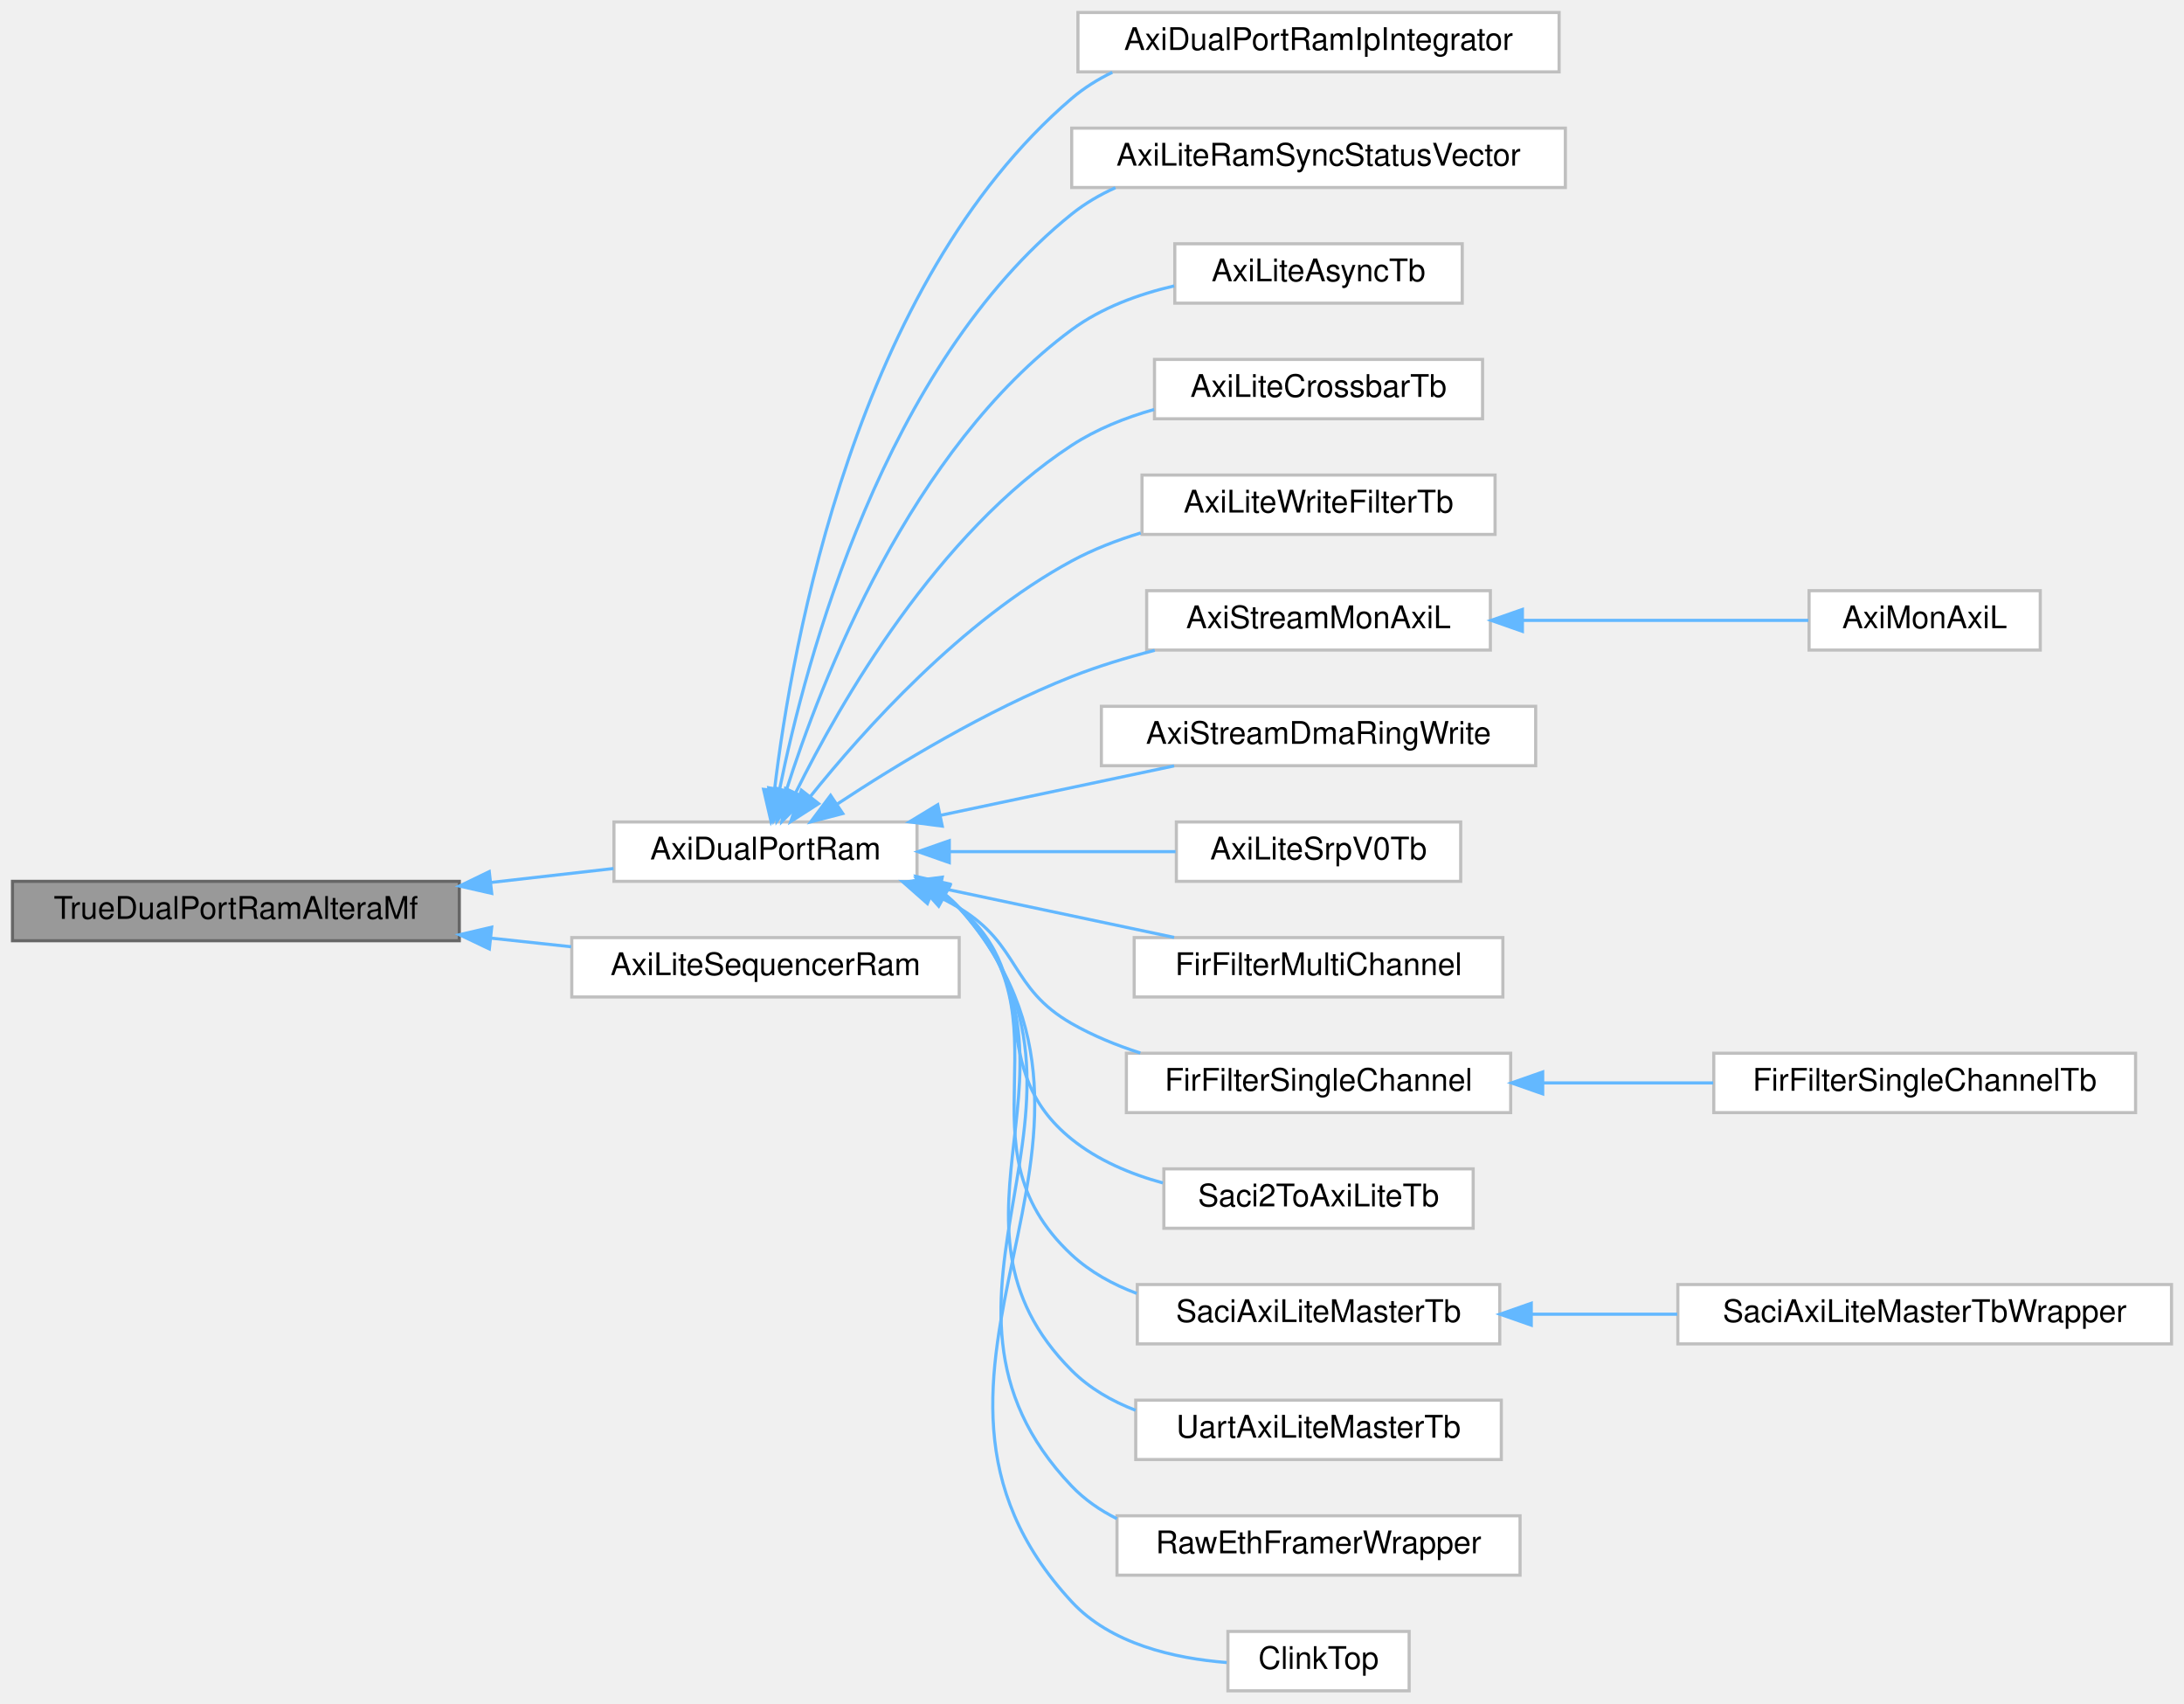
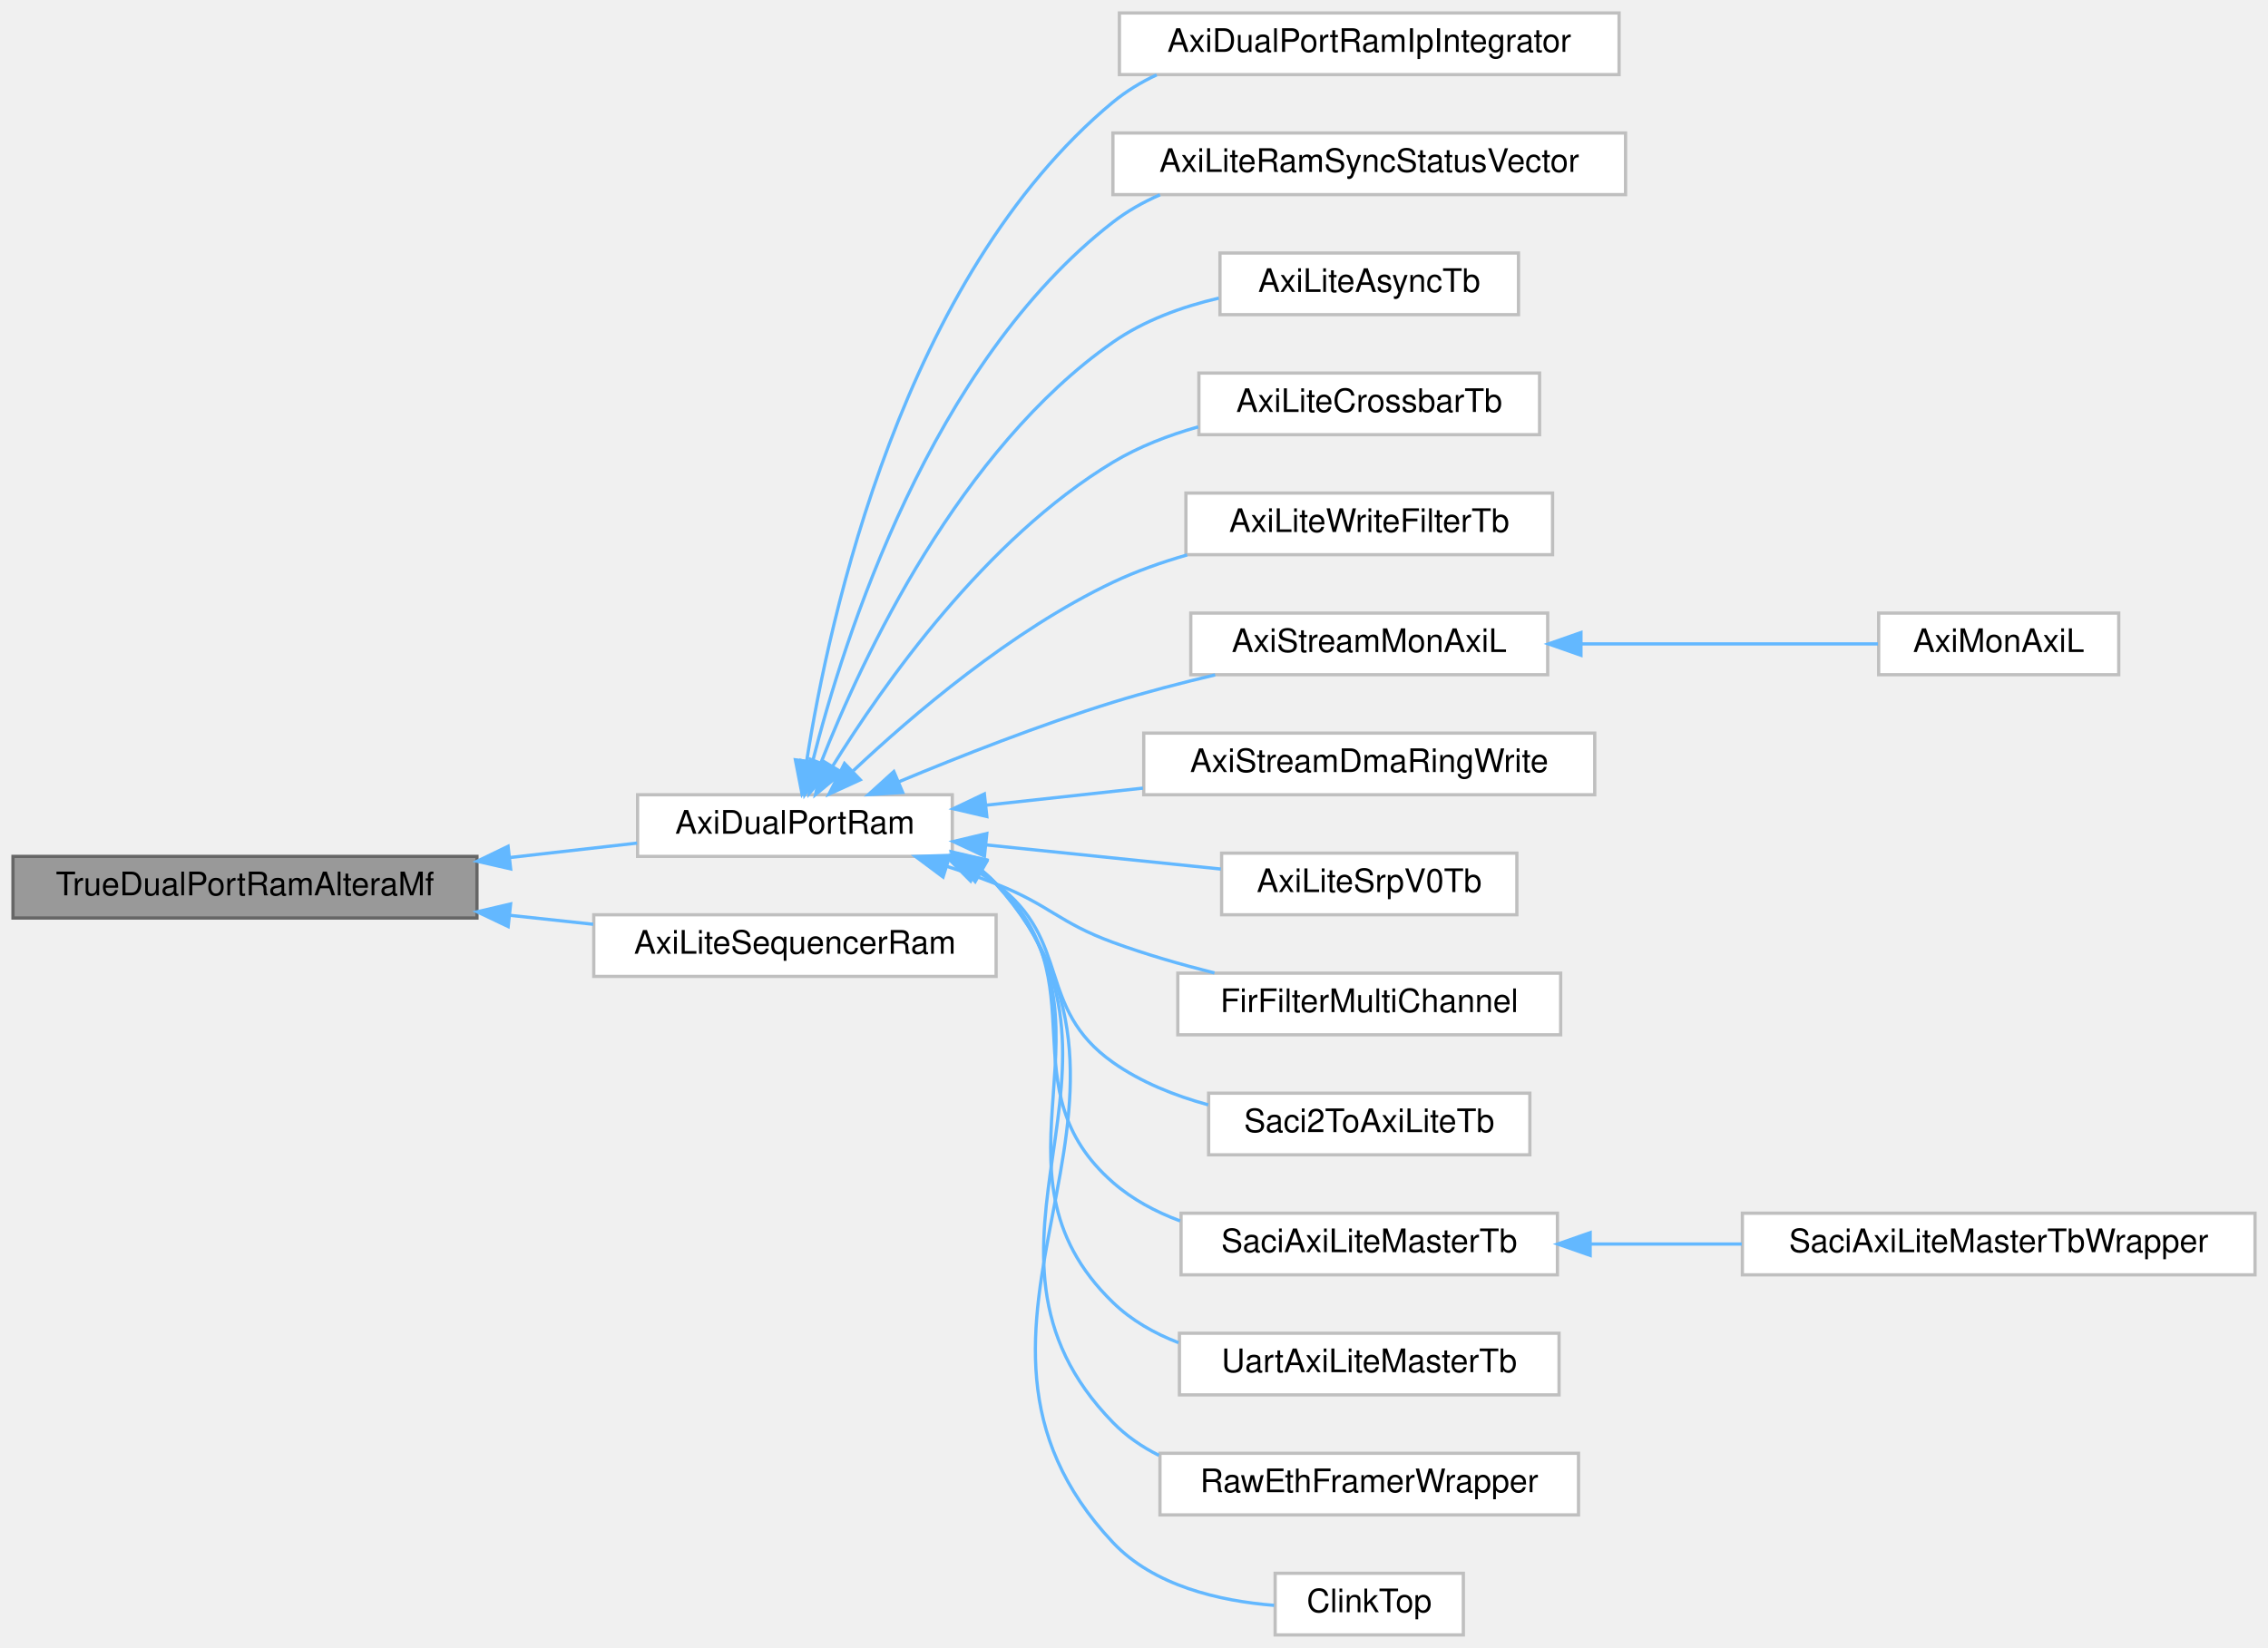
- <svg xmlns="http://www.w3.org/2000/svg" xmlns:xlink="http://www.w3.org/1999/xlink" width="699pt" height="545pt" viewBox="0.00 0.00 699.00 545.00">
-   <g id="graph0" class="graph" transform="scale(1 1) rotate(0) translate(4 541)">
+ <svg xmlns="http://www.w3.org/2000/svg" xmlns:xlink="http://www.w3.org/1999/xlink" width="699pt" height="508pt" viewBox="0.00 0.00 699.00 508.00">
+   <g id="graph0" class="graph" transform="scale(1 1) rotate(0) translate(4 504)">
    <g id="Node000001" class="node">
      <g id="a_Node000001">
        <a xlink:title=" ">
-           <polygon fill="#999999" stroke="#666666" points="143,-259 0,-259 0,-240 143,-240 143,-259" />
-           <text text-anchor="middle" x="71.5" y="-247" font-family="Helvetica,sans-Serif" font-size="10.00">TrueDualPortRamAlteraMf</text>
+           <polygon fill="#999999" stroke="#666666" points="143,-240 0,-240 0,-221 143,-221 143,-240" />
+           <text text-anchor="middle" x="71.5" y="-228" font-family="Helvetica,sans-Serif" font-size="10.00">TrueDualPortRamAlteraMf</text>
        </a>
      </g>
    </g>
    <g id="Node000002" class="node">
      <g id="a_Node000002">
        <a xlink:href="classAxiDualPortRam.html" target="_top" xlink:title=" ">
-           <polygon fill="white" stroke="#bfbfbf" points="289.5,-278 192.5,-278 192.5,-259 289.5,-259 289.5,-278" />
-           <text text-anchor="middle" x="241" y="-266" font-family="Helvetica,sans-Serif" font-size="10.00">AxiDualPortRam</text>
+           <polygon fill="white" stroke="#bfbfbf" points="289.5,-259 192.5,-259 192.5,-240 289.5,-240 289.5,-259" />
+           <text text-anchor="middle" x="241" y="-247" font-family="Helvetica,sans-Serif" font-size="10.00">AxiDualPortRam</text>
        </a>
      </g>
    </g>
    <g id="edge1_Node000001_Node000002" class="edge">
      <g id="a_edge1_Node000001_Node000002">
        <a xlink:title=" ">
-           <path fill="none" stroke="#63b8ff" d="M153.25,-258.66C166.64,-260.18 180.14,-261.71 192.36,-263.1" />
-           <polygon fill="#63b8ff" stroke="#63b8ff" points="153.38,-255.15 143.05,-257.5 152.59,-262.11 153.38,-255.15" />
-         </a>
-       </g>
-     </g>
-     <g id="Node000021" class="node">
-       <g id="a_Node000021">
+           <path fill="none" stroke="#63b8ff" d="M153.25,-239.66C166.64,-241.18 180.14,-242.71 192.36,-244.1" />
+           <polygon fill="#63b8ff" stroke="#63b8ff" points="153.38,-236.15 143.05,-238.5 152.59,-243.11 153.38,-236.15" />
+         </a>
+       </g>
+     </g>
+     <g id="Node000019" class="node">
+       <g id="a_Node000019">
        <a xlink:href="classAxiLiteSequencerRam.html" target="_top" xlink:title=" ">
-           <polygon fill="white" stroke="#bfbfbf" points="303,-241 179,-241 179,-222 303,-222 303,-241" />
-           <text text-anchor="middle" x="241" y="-229" font-family="Helvetica,sans-Serif" font-size="10.00">AxiLiteSequencerRam</text>
-         </a>
-       </g>
-     </g>
-     <g id="edge20_Node000001_Node000021" class="edge">
-       <g id="a_edge20_Node000001_Node000021">
-         <a xlink:title=" ">
-           <path fill="none" stroke="#63b8ff" d="M153.15,-240.83C161.78,-239.91 170.47,-238.97 178.82,-238.07" />
-           <polygon fill="#63b8ff" stroke="#63b8ff" points="152.62,-237.37 143.05,-241.92 153.37,-244.33 152.62,-237.37" />
+           <polygon fill="white" stroke="#bfbfbf" points="303,-222 179,-222 179,-203 303,-203 303,-222" />
+           <text text-anchor="middle" x="241" y="-210" font-family="Helvetica,sans-Serif" font-size="10.00">AxiLiteSequencerRam</text>
+         </a>
+       </g>
+     </g>
+     <g id="edge18_Node000001_Node000019" class="edge">
+       <g id="a_edge18_Node000001_Node000019">
+         <a xlink:title=" ">
+           <path fill="none" stroke="#63b8ff" d="M153.15,-221.83C161.78,-220.91 170.47,-219.97 178.82,-219.07" />
+           <polygon fill="#63b8ff" stroke="#63b8ff" points="152.62,-218.37 143.05,-222.92 153.37,-225.33 152.62,-218.37" />
        </a>
      </g>
    </g>
    <g id="Node000003" class="node">
      <g id="a_Node000003">
        <a xlink:href="classAxiDualPortRamIpIntegrator.html" target="_top" xlink:title=" ">
-           <polygon fill="white" stroke="#bfbfbf" points="495,-537 341,-537 341,-518 495,-518 495,-537" />
-           <text text-anchor="middle" x="418" y="-525" font-family="Helvetica,sans-Serif" font-size="10.00">AxiDualPortRamIpIntegrator</text>
+           <polygon fill="white" stroke="#bfbfbf" points="495,-500 341,-500 341,-481 495,-481 495,-500" />
+           <text text-anchor="middle" x="418" y="-488" font-family="Helvetica,sans-Serif" font-size="10.00">AxiDualPortRamIpIntegrator</text>
        </a>
      </g>
    </g>
    <g id="edge2_Node000002_Node000003" class="edge">
      <g id="a_edge2_Node000002_Node000003">
        <a xlink:title=" ">
-           <path fill="none" stroke="#63b8ff" d="M243.89,-288.32C249.42,-334.59 269.8,-450.32 339,-509.5 342.91,-512.84 347.32,-515.59 352,-517.86" />
-           <polygon fill="#63b8ff" stroke="#63b8ff" points="247.35,-287.69 242.79,-278.12 240.39,-288.44 247.35,-287.69" />
+           <path fill="none" stroke="#63b8ff" d="M244.61,-269.34C251.48,-313.17 274.2,-418.62 339,-472.5 343.06,-475.88 347.63,-478.65 352.48,-480.92" />
+           <polygon fill="#63b8ff" stroke="#63b8ff" points="248.07,-268.76 243.16,-259.37 241.14,-269.77 248.07,-268.76" />
        </a>
      </g>
    </g>
    <g id="Node000004" class="node">
      <g id="a_Node000004">
        <a xlink:href="classAxiLiteRamSyncStatusVector.html" target="_top" xlink:title=" ">
-           <polygon fill="white" stroke="#bfbfbf" points="497,-500 339,-500 339,-481 497,-481 497,-500" />
-           <text text-anchor="middle" x="418" y="-488" font-family="Helvetica,sans-Serif" font-size="10.00">AxiLiteRamSyncStatusVector</text>
+           <polygon fill="white" stroke="#bfbfbf" points="497,-463 339,-463 339,-444 497,-444 497,-463" />
+           <text text-anchor="middle" x="418" y="-451" font-family="Helvetica,sans-Serif" font-size="10.00">AxiLiteRamSyncStatusVector</text>
        </a>
      </g>
    </g>
    <g id="edge3_Node000002_Node000004" class="edge">
      <g id="a_edge3_Node000002_Node000004">
        <a xlink:title=" ">
-           <path fill="none" stroke="#63b8ff" d="M245.49,-288.34C253.81,-329.45 278.79,-424.12 339,-472.5 343.23,-475.89 347.97,-478.67 352.99,-480.94" />
-           <polygon fill="#63b8ff" stroke="#63b8ff" points="248.92,-287.63 243.61,-278.46 242.04,-288.94 248.92,-287.63" />
+           <path fill="none" stroke="#63b8ff" d="M246.36,-268.88C256.01,-307.07 282.89,-392.1 339,-435.5 343.4,-438.9 348.32,-441.68 353.51,-443.95" />
+           <polygon fill="#63b8ff" stroke="#63b8ff" points="249.74,-267.93 244,-259.03 242.93,-269.57 249.74,-267.93" />
        </a>
      </g>
    </g>
    <g id="Node000005" class="node">
      <g id="a_Node000005">
        <a xlink:href="classAxiLiteAsyncTb.html" target="_top" xlink:title=" ">
-           <polygon fill="white" stroke="#bfbfbf" points="464,-463 372,-463 372,-444 464,-444 464,-463" />
-           <text text-anchor="middle" x="418" y="-451" font-family="Helvetica,sans-Serif" font-size="10.00">AxiLiteAsyncTb</text>
+           <polygon fill="white" stroke="#bfbfbf" points="464,-426 372,-426 372,-407 464,-407 464,-426" />
+           <text text-anchor="middle" x="418" y="-414" font-family="Helvetica,sans-Serif" font-size="10.00">AxiLiteAsyncTb</text>
        </a>
      </g>
    </g>
    <g id="edge4_Node000002_Node000005" class="edge">
      <g id="a_edge4_Node000002_Node000005">
        <a xlink:title=" ">
-           <path fill="none" stroke="#63b8ff" d="M247.58,-287.86C258.77,-323.06 287.41,-397.43 339,-435.5 348.51,-442.51 360.3,-446.85 371.81,-449.52" />
-           <polygon fill="#63b8ff" stroke="#63b8ff" points="250.92,-286.82 244.66,-278.27 244.23,-288.86 250.92,-286.82" />
+           <path fill="none" stroke="#63b8ff" d="M249.06,-268.99C261.78,-301.25 291.73,-365.44 339,-398.5 348.57,-405.19 360.25,-409.43 371.64,-412.1" />
+           <polygon fill="#63b8ff" stroke="#63b8ff" points="252.23,-267.48 245.4,-259.37 245.68,-269.96 252.23,-267.48" />
        </a>
      </g>
    </g>
    <g id="Node000006" class="node">
      <g id="a_Node000006">
        <a xlink:href="classAxiLiteCrossbarTb.html" target="_top" xlink:title=" ">
-           <polygon fill="white" stroke="#bfbfbf" points="470.5,-426 365.5,-426 365.5,-407 470.5,-407 470.5,-426" />
-           <text text-anchor="middle" x="418" y="-414" font-family="Helvetica,sans-Serif" font-size="10.00">AxiLiteCrossbarTb</text>
+           <polygon fill="white" stroke="#bfbfbf" points="470.5,-389 365.5,-389 365.5,-370 470.5,-370 470.5,-389" />
+           <text text-anchor="middle" x="418" y="-377" font-family="Helvetica,sans-Serif" font-size="10.00">AxiLiteCrossbarTb</text>
        </a>
      </g>
    </g>
    <g id="edge5_Node000002_Node000006" class="edge">
      <g id="a_edge5_Node000002_Node000006">
        <a xlink:title=" ">
-           <path fill="none" stroke="#63b8ff" d="M250.74,-287.51C264.96,-316.26 295.95,-370.4 339,-398.5 346.91,-403.67 356.13,-407.36 365.39,-409.99" />
-           <polygon fill="#63b8ff" stroke="#63b8ff" points="253.74,-285.67 246.26,-278.17 247.42,-288.7 253.74,-285.67" />
+           <path fill="none" stroke="#63b8ff" d="M252.54,-267.68C268.12,-292.84 299.72,-337.85 339,-361.5 346.98,-366.3 356.12,-369.82 365.28,-372.41" />
+           <polygon fill="#63b8ff" stroke="#63b8ff" points="255.53,-265.86 247.37,-259.09 249.53,-269.47 255.53,-265.86" />
        </a>
      </g>
    </g>
    <g id="Node000007" class="node">
      <g id="a_Node000007">
        <a xlink:href="classAxiLiteWriteFilterTb.html" target="_top" xlink:title=" ">
-           <polygon fill="white" stroke="#bfbfbf" points="474.5,-389 361.5,-389 361.5,-370 474.5,-370 474.5,-389" />
-           <text text-anchor="middle" x="418" y="-377" font-family="Helvetica,sans-Serif" font-size="10.00">AxiLiteWriteFilterTb</text>
+           <polygon fill="white" stroke="#bfbfbf" points="474.5,-352 361.5,-352 361.5,-333 474.5,-333 474.5,-352" />
+           <text text-anchor="middle" x="418" y="-340" font-family="Helvetica,sans-Serif" font-size="10.00">AxiLiteWriteFilterTb</text>
        </a>
      </g>
    </g>
    <g id="edge6_Node000002_Node000007" class="edge">
      <g id="a_edge6_Node000002_Node000007">
        <a xlink:title=" ">
-           <path fill="none" stroke="#63b8ff" d="M255.26,-286.03C272.27,-307.25 303.83,-342.49 339,-361.5 345.85,-365.2 353.43,-368.14 361.1,-370.48" />
-           <polygon fill="#63b8ff" stroke="#63b8ff" points="258,-283.86 249.08,-278.14 252.49,-288.17 258,-283.86" />
+           <path fill="none" stroke="#63b8ff" d="M258.97,-266.39C277.21,-283.57 307.8,-309.72 339,-324.5 346.16,-327.89 354,-330.67 361.86,-332.93" />
+           <polygon fill="#63b8ff" stroke="#63b8ff" points="261.13,-263.61 251.5,-259.19 256.28,-268.65 261.13,-263.61" />
        </a>
      </g>
    </g>
    <g id="Node000008" class="node">
      <g id="a_Node000008">
        <a xlink:href="classAxiStreamMonAxiL.html" target="_top" xlink:title=" ">
-           <polygon fill="white" stroke="#bfbfbf" points="473,-352 363,-352 363,-333 473,-333 473,-352" />
-           <text text-anchor="middle" x="418" y="-340" font-family="Helvetica,sans-Serif" font-size="10.00">AxiStreamMonAxiL</text>
+           <polygon fill="white" stroke="#bfbfbf" points="473,-315 363,-315 363,-296 473,-296 473,-315" />
+           <text text-anchor="middle" x="418" y="-303" font-family="Helvetica,sans-Serif" font-size="10.00">AxiStreamMonAxiL</text>
        </a>
      </g>
    </g>
    <g id="edge7_Node000002_Node000008" class="edge">
      <g id="a_edge7_Node000002_Node000008">
        <a xlink:title=" ">
-           <path fill="none" stroke="#63b8ff" d="M264.01,-283.76C283.07,-296.33 311.79,-313.78 339,-324.5 347.41,-327.81 356.57,-330.6 365.57,-332.92" />
-           <polygon fill="#63b8ff" stroke="#63b8ff" points="265.73,-280.7 255.48,-278.03 261.83,-286.51 265.73,-280.7" />
+           <path fill="none" stroke="#63b8ff" d="M272.91,-262.95C291.77,-270.82 316.49,-280.53 339,-287.5 349.09,-290.62 360.06,-293.48 370.51,-295.95" />
+           <polygon fill="#63b8ff" stroke="#63b8ff" points="274.21,-259.7 263.63,-259.03 271.48,-266.15 274.21,-259.7" />
        </a>
      </g>
    </g>
    <g id="Node000010" class="node">
      <g id="a_Node000010">
        <a xlink:href="classAxiStreamDmaRingWrite.html" target="_top" xlink:title=" ">
-           <polygon fill="white" stroke="#bfbfbf" points="487.5,-315 348.5,-315 348.5,-296 487.5,-296 487.5,-315" />
-           <text text-anchor="middle" x="418" y="-303" font-family="Helvetica,sans-Serif" font-size="10.00">AxiStreamDmaRingWrite</text>
+           <polygon fill="white" stroke="#bfbfbf" points="487.5,-278 348.5,-278 348.5,-259 487.5,-259 487.5,-278" />
+           <text text-anchor="middle" x="418" y="-266" font-family="Helvetica,sans-Serif" font-size="10.00">AxiStreamDmaRingWrite</text>
        </a>
      </g>
    </g>
    <g id="edge9_Node000002_Node000010" class="edge">
      <g id="a_edge9_Node000002_Node000010">
        <a xlink:title=" ">
-           <path fill="none" stroke="#63b8ff" d="M297.11,-280.15C321.15,-285.23 348.99,-291.12 371.78,-295.94" />
-           <polygon fill="#63b8ff" stroke="#63b8ff" points="297.57,-276.67 287.07,-278.03 296.13,-283.52 297.57,-276.67" />
+           <path fill="none" stroke="#63b8ff" d="M299.78,-255.77C315.29,-257.46 332.21,-259.29 348.24,-261.04" />
+           <polygon fill="#63b8ff" stroke="#63b8ff" points="300.14,-252.29 289.82,-254.69 299.38,-259.25 300.14,-252.29" />
        </a>
      </g>
    </g>
    <g id="Node000011" class="node">
      <g id="a_Node000011">
        <a xlink:href="classAxiLiteSrpV0Tb.html" target="_top" xlink:title=" ">
-           <polygon fill="white" stroke="#bfbfbf" points="463.5,-278 372.5,-278 372.5,-259 463.5,-259 463.5,-278" />
-           <text text-anchor="middle" x="418" y="-266" font-family="Helvetica,sans-Serif" font-size="10.00">AxiLiteSrpV0Tb</text>
+           <polygon fill="white" stroke="#bfbfbf" points="463.5,-241 372.5,-241 372.5,-222 463.5,-222 463.5,-241" />
+           <text text-anchor="middle" x="418" y="-229" font-family="Helvetica,sans-Serif" font-size="10.00">AxiLiteSrpV0Tb</text>
        </a>
      </g>
    </g>
    <g id="edge10_Node000002_Node000011" class="edge">
      <g id="a_edge10_Node000002_Node000011">
        <a xlink:title=" ">
-           <path fill="none" stroke="#63b8ff" d="M300.02,-268.5C323.54,-268.5 350.28,-268.5 372.25,-268.5" />
-           <polygon fill="#63b8ff" stroke="#63b8ff" points="299.82,-265 289.82,-268.5 299.82,-272 299.82,-265" />
+           <path fill="none" stroke="#63b8ff" d="M300.02,-243.53C323.54,-241.11 350.28,-238.36 372.25,-236.1" />
+           <polygon fill="#63b8ff" stroke="#63b8ff" points="299.41,-240.08 289.82,-244.58 300.13,-247.04 299.41,-240.08" />
        </a>
      </g>
    </g>
    <g id="Node000012" class="node">
      <g id="a_Node000012">
        <a xlink:href="classFirFilterMultiChannel.html" target="_top" xlink:title=" ">
-           <polygon fill="white" stroke="#bfbfbf" points="477,-241 359,-241 359,-222 477,-222 477,-241" />
-           <text text-anchor="middle" x="418" y="-229" font-family="Helvetica,sans-Serif" font-size="10.00">FirFilterMultiChannel</text>
+           <polygon fill="white" stroke="#bfbfbf" points="477,-204 359,-204 359,-185 477,-185 477,-204" />
+           <text text-anchor="middle" x="418" y="-192" font-family="Helvetica,sans-Serif" font-size="10.00">FirFilterMultiChannel</text>
        </a>
      </g>
    </g>
    <g id="edge11_Node000002_Node000012" class="edge">
      <g id="a_edge11_Node000002_Node000012">
        <a xlink:title=" ">
-           <path fill="none" stroke="#63b8ff" d="M297.11,-256.85C321.15,-251.77 348.99,-245.88 371.78,-241.06" />
-           <polygon fill="#63b8ff" stroke="#63b8ff" points="296.13,-253.48 287.07,-258.97 297.57,-260.33 296.13,-253.48" />
+           <path fill="none" stroke="#63b8ff" d="M287.96,-236.89C293.08,-235.21 298.18,-233.4 303,-231.5 319.64,-224.94 322.2,-219.66 339,-213.5 348.95,-209.85 359.86,-206.7 370.29,-204.06" />
+           <polygon fill="#63b8ff" stroke="#63b8ff" points="286.65,-233.64 278.16,-239.98 288.75,-240.31 286.65,-233.64" />
        </a>
      </g>
    </g>
    <g id="Node000013" class="node">
      <g id="a_Node000013">
-         <a xlink:href="classFirFilterSingleChannel.html" target="_top" xlink:title=" ">
-           <polygon fill="white" stroke="#bfbfbf" points="479.5,-204 356.5,-204 356.5,-185 479.5,-185 479.5,-204" />
-           <text text-anchor="middle" x="418" y="-192" font-family="Helvetica,sans-Serif" font-size="10.00">FirFilterSingleChannel</text>
-         </a>
-       </g>
-     </g>
-     <g id="edge12_Node000002_Node000013" class="edge">
-       <g id="a_edge12_Node000002_Node000013">
-         <a xlink:title=" ">
-           <path fill="none" stroke="#63b8ff" d="M294.21,-255.11C297.26,-253.72 300.21,-252.18 303,-250.5 322.64,-238.64 319.08,-224.88 339,-213.5 345.78,-209.63 353.32,-206.54 360.97,-204.08" />
-           <polygon fill="#63b8ff" stroke="#63b8ff" points="292.81,-251.9 284.86,-258.91 295.45,-258.39 292.81,-251.9" />
-         </a>
-       </g>
-     </g>
-     <g id="Node000015" class="node">
-       <g id="a_Node000015">
        <a xlink:href="classSaci2ToAxiLiteTb.html" target="_top" xlink:title=" ">
          <polygon fill="white" stroke="#bfbfbf" points="467.5,-167 368.5,-167 368.5,-148 467.5,-148 467.5,-167" />
          <text text-anchor="middle" x="418" y="-155" font-family="Helvetica,sans-Serif" font-size="10.00">Saci2ToAxiLiteTb</text>
        </a>
      </g>
    </g>
-     <g id="edge14_Node000002_Node000015" class="edge">
-       <g id="a_edge14_Node000002_Node000015">
-         <a xlink:title=" ">
-           <path fill="none" stroke="#63b8ff" d="M298.2,-254.08C299.88,-252.98 301.48,-251.78 303,-250.5 330.92,-226.87 310.53,-199.45 339,-176.5 347.36,-169.76 357.74,-165.36 368.18,-162.5" />
-           <polygon fill="#63b8ff" stroke="#63b8ff" points="296.44,-251.06 289.36,-258.94 299.81,-257.2 296.44,-251.06" />
-         </a>
-       </g>
-     </g>
-     <g id="Node000016" class="node">
-       <g id="a_Node000016">
+     <g id="edge12_Node000002_Node000013" class="edge">
+       <g id="a_edge12_Node000002_Node000013">
+         <a xlink:title=" ">
+           <path fill="none" stroke="#63b8ff" d="M297.09,-235.36C299.15,-234.18 301.13,-232.89 303,-231.5 326.45,-214.07 315.14,-193.36 339,-176.5 347.65,-170.39 358.04,-166.23 368.37,-163.41" />
+           <polygon fill="#63b8ff" stroke="#63b8ff" points="295.14,-232.42 287.69,-239.95 298.21,-238.71 295.14,-232.42" />
+         </a>
+       </g>
+     </g>
+     <g id="Node000014" class="node">
+       <g id="a_Node000014">
        <a xlink:href="classSaciAxiLiteMasterTb.html" target="_top" xlink:title=" ">
          <polygon fill="white" stroke="#bfbfbf" points="476,-130 360,-130 360,-111 476,-111 476,-130" />
          <text text-anchor="middle" x="418" y="-118" font-family="Helvetica,sans-Serif" font-size="10.00">SaciAxiLiteMasterTb</text>
        </a>
      </g>
    </g>
-     <g id="edge15_Node000002_Node000016" class="edge">
-       <g id="a_edge15_Node000002_Node000016">
-         <a xlink:title=" ">
-           <path fill="none" stroke="#63b8ff" d="M298.34,-254.42C299.99,-253.22 301.55,-251.92 303,-250.5 340.16,-214.32 300.98,-174.78 339,-139.5 344.93,-134 352.17,-130.02 359.83,-127.15" />
-           <polygon fill="#63b8ff" stroke="#63b8ff" points="296.37,-251.52 289.55,-259.63 299.94,-257.55 296.37,-251.52" />
-         </a>
-       </g>
-     </g>
-     <g id="Node000018" class="node">
-       <g id="a_Node000018">
+     <g id="edge13_Node000002_Node000014" class="edge">
+       <g id="a_edge13_Node000002_Node000014">
+         <a xlink:title=" ">
+           <path fill="none" stroke="#63b8ff" d="M298.34,-235.24C299.98,-234.09 301.54,-232.84 303,-231.5 335.35,-201.82 305.94,-168.4 339,-139.5 344.98,-134.27 352.17,-130.43 359.72,-127.62" />
+           <polygon fill="#63b8ff" stroke="#63b8ff" points="296.55,-232.23 289.64,-240.26 300.05,-238.29 296.55,-232.23" />
+         </a>
+       </g>
+     </g>
+     <g id="Node000016" class="node">
+       <g id="a_Node000016">
        <a xlink:href="classUartAxiLiteMasterTb.html" target="_top" xlink:title=" ">
          <polygon fill="white" stroke="#bfbfbf" points="476.5,-93 359.5,-93 359.5,-74 476.5,-74 476.5,-93" />
          <text text-anchor="middle" x="418" y="-81" font-family="Helvetica,sans-Serif" font-size="10.00">UartAxiLiteMasterTb</text>
        </a>
      </g>
    </g>
-     <g id="edge17_Node000002_Node000018" class="edge">
-       <g id="a_edge17_Node000002_Node000018">
-         <a xlink:title=" ">
-           <path fill="none" stroke="#63b8ff" d="M298.39,-254.64C300.03,-253.37 301.57,-252 303,-250.5 349.7,-201.49 291.14,-150.38 339,-102.5 344.72,-96.78 351.84,-92.68 359.45,-89.76" />
-           <polygon fill="#63b8ff" stroke="#63b8ff" points="296.23,-251.85 289.53,-260.06 299.89,-257.82 296.23,-251.85" />
-         </a>
-       </g>
-     </g>
-     <g id="Node000019" class="node">
-       <g id="a_Node000019">
+     <g id="edge15_Node000002_Node000016" class="edge">
+       <g id="a_edge15_Node000002_Node000016">
+         <a xlink:title=" ">
+           <path fill="none" stroke="#63b8ff" d="M298.42,-235.5C300.04,-234.28 301.58,-232.95 303,-231.5 344.78,-189.1 296.22,-143.89 339,-102.5 344.71,-96.98 351.74,-92.97 359.23,-90.08" />
+           <polygon fill="#63b8ff" stroke="#63b8ff" points="296.44,-232.61 289.7,-240.79 300.07,-238.59 296.44,-232.61" />
+         </a>
+       </g>
+     </g>
+     <g id="Node000017" class="node">
+       <g id="a_Node000017">
        <a xlink:href="classRawEthFramerWrapper.html" target="_top" xlink:title=" ">
          <polygon fill="white" stroke="#bfbfbf" points="482.5,-56 353.5,-56 353.5,-37 482.5,-37 482.5,-56" />
          <text text-anchor="middle" x="418" y="-44" font-family="Helvetica,sans-Serif" font-size="10.00">RawEthFramerWrapper</text>
        </a>
      </g>
    </g>
-     <g id="edge18_Node000002_Node000019" class="edge">
-       <g id="a_edge18_Node000002_Node000019">
-         <a xlink:title=" ">
-           <path fill="none" stroke="#63b8ff" d="M298.48,-254.72C300.09,-253.44 301.61,-252.03 303,-250.5 359.36,-188.53 281.17,-126.1 339,-65.5 343.14,-61.16 348.09,-57.75 353.46,-55.07" />
-           <polygon fill="#63b8ff" stroke="#63b8ff" points="296.32,-251.94 289.71,-260.23 300.04,-257.87 296.32,-251.94" />
-         </a>
-       </g>
-     </g>
-     <g id="Node000020" class="node">
-       <g id="a_Node000020">
+     <g id="edge16_Node000002_Node000017" class="edge">
+       <g id="a_edge16_Node000002_Node000017">
+         <a xlink:title=" ">
+           <path fill="none" stroke="#63b8ff" d="M298.44,-235.68C300.06,-234.41 301.59,-233.02 303,-231.5 354.39,-176.2 286.3,-119.55 339,-65.5 343.09,-61.31 347.93,-57.98 353.18,-55.35" />
+           <polygon fill="#63b8ff" stroke="#63b8ff" points="296.28,-232.9 289.63,-241.15 299.97,-238.85 296.28,-232.9" />
+         </a>
+       </g>
+     </g>
+     <g id="Node000018" class="node">
+       <g id="a_Node000018">
        <a xlink:href="classClinkTop.html" target="_top" xlink:title=" ">
          <polygon fill="white" stroke="#bfbfbf" points="447,-19 389,-19 389,0 447,0 447,-19" />
          <text text-anchor="middle" x="418" y="-7" font-family="Helvetica,sans-Serif" font-size="10.00">ClinkTop</text>
        </a>
      </g>
    </g>
-     <g id="edge19_Node000002_Node000020" class="edge">
-       <g id="a_edge19_Node000002_Node000020">
-         <a xlink:title=" ">
-           <path fill="none" stroke="#63b8ff" d="M298.03,-255.18C299.82,-253.77 301.49,-252.22 303,-250.5 369.08,-175.51 271.14,-101.89 339,-28.5 351.49,-14.99 371.84,-10.36 388.62,-9.05" />
-           <polygon fill="#63b8ff" stroke="#63b8ff" points="296.17,-252.22 289.54,-260.49 299.88,-258.16 296.17,-252.22" />
+     <g id="edge17_Node000002_Node000018" class="edge">
+       <g id="a_edge17_Node000002_Node000018">
+         <a xlink:title=" ">
+           <path fill="none" stroke="#63b8ff" d="M298.51,-235.75C300.11,-234.46 301.62,-233.04 303,-231.5 364.08,-163.2 276.29,-95.31 339,-28.5 351.59,-15.08 371.93,-10.45 388.69,-9.11" />
+           <polygon fill="#63b8ff" stroke="#63b8ff" points="296.35,-232.98 289.78,-241.29 300.1,-238.89 296.35,-232.98" />
        </a>
      </g>
    </g>
    <g id="Node000009" class="node">
      <g id="a_Node000009">
        <a xlink:href="classAxiMonAxiL.html" target="_top" xlink:title=" ">
-           <polygon fill="white" stroke="#bfbfbf" points="649,-352 575,-352 575,-333 649,-333 649,-352" />
-           <text text-anchor="middle" x="612" y="-340" font-family="Helvetica,sans-Serif" font-size="10.00">AxiMonAxiL</text>
+           <polygon fill="white" stroke="#bfbfbf" points="649,-315 575,-315 575,-296 649,-296 649,-315" />
+           <text text-anchor="middle" x="612" y="-303" font-family="Helvetica,sans-Serif" font-size="10.00">AxiMonAxiL</text>
        </a>
      </g>
    </g>
    <g id="edge8_Node000008_Node000009" class="edge">
      <g id="a_edge8_Node000008_Node000009">
        <a xlink:title=" ">
-           <path fill="none" stroke="#63b8ff" d="M483.37,-342.5C513.83,-342.5 549.06,-342.5 574.79,-342.5" />
-           <polygon fill="#63b8ff" stroke="#63b8ff" points="483.25,-339 473.25,-342.5 483.25,-346 483.25,-339" />
-         </a>
-       </g>
-     </g>
-     <g id="Node000014" class="node">
-       <g id="a_Node000014">
-         <a xlink:href="classFirFilterSingleChannelTb.html" target="_top" xlink:title=" ">
-           <polygon fill="white" stroke="#bfbfbf" points="679.5,-204 544.5,-204 544.5,-185 679.5,-185 679.5,-204" />
-           <text text-anchor="middle" x="612" y="-192" font-family="Helvetica,sans-Serif" font-size="10.00">FirFilterSingleChannelTb</text>
-         </a>
-       </g>
-     </g>
-     <g id="edge13_Node000013_Node000014" class="edge">
-       <g id="a_edge13_Node000013_Node000014">
-         <a xlink:title=" ">
-           <path fill="none" stroke="#63b8ff" d="M490.04,-194.5C507.8,-194.5 526.78,-194.5 544.32,-194.5" />
-           <polygon fill="#63b8ff" stroke="#63b8ff" points="489.75,-191 479.75,-194.5 489.75,-198 489.75,-191" />
-         </a>
-       </g>
-     </g>
-     <g id="Node000017" class="node">
-       <g id="a_Node000017">
+           <path fill="none" stroke="#63b8ff" d="M483.37,-305.5C513.83,-305.5 549.06,-305.5 574.79,-305.5" />
+           <polygon fill="#63b8ff" stroke="#63b8ff" points="483.25,-302 473.25,-305.5 483.25,-309 483.25,-302" />
+         </a>
+       </g>
+     </g>
+     <g id="Node000015" class="node">
+       <g id="a_Node000015">
        <a xlink:href="classSaciAxiLiteMasterTbWrapper.html" target="_top" xlink:title=" ">
          <polygon fill="white" stroke="#bfbfbf" points="691,-130 533,-130 533,-111 691,-111 691,-130" />
          <text text-anchor="middle" x="612" y="-118" font-family="Helvetica,sans-Serif" font-size="10.00">SaciAxiLiteMasterTbWrapper</text>
        </a>
      </g>
    </g>
-     <g id="edge16_Node000016_Node000017" class="edge">
-       <g id="a_edge16_Node000016_Node000017">
+     <g id="edge14_Node000014_Node000015" class="edge">
+       <g id="a_edge14_Node000014_Node000015">
        <a xlink:title=" ">
          <path fill="none" stroke="#63b8ff" d="M486.3,-120.5C501.33,-120.5 517.39,-120.5 532.81,-120.5" />
          <polygon fill="#63b8ff" stroke="#63b8ff" points="486.09,-117 476.09,-120.5 486.09,-124 486.09,-117" />
        </a>
      </g>
    </g>
  </g>
</svg>
